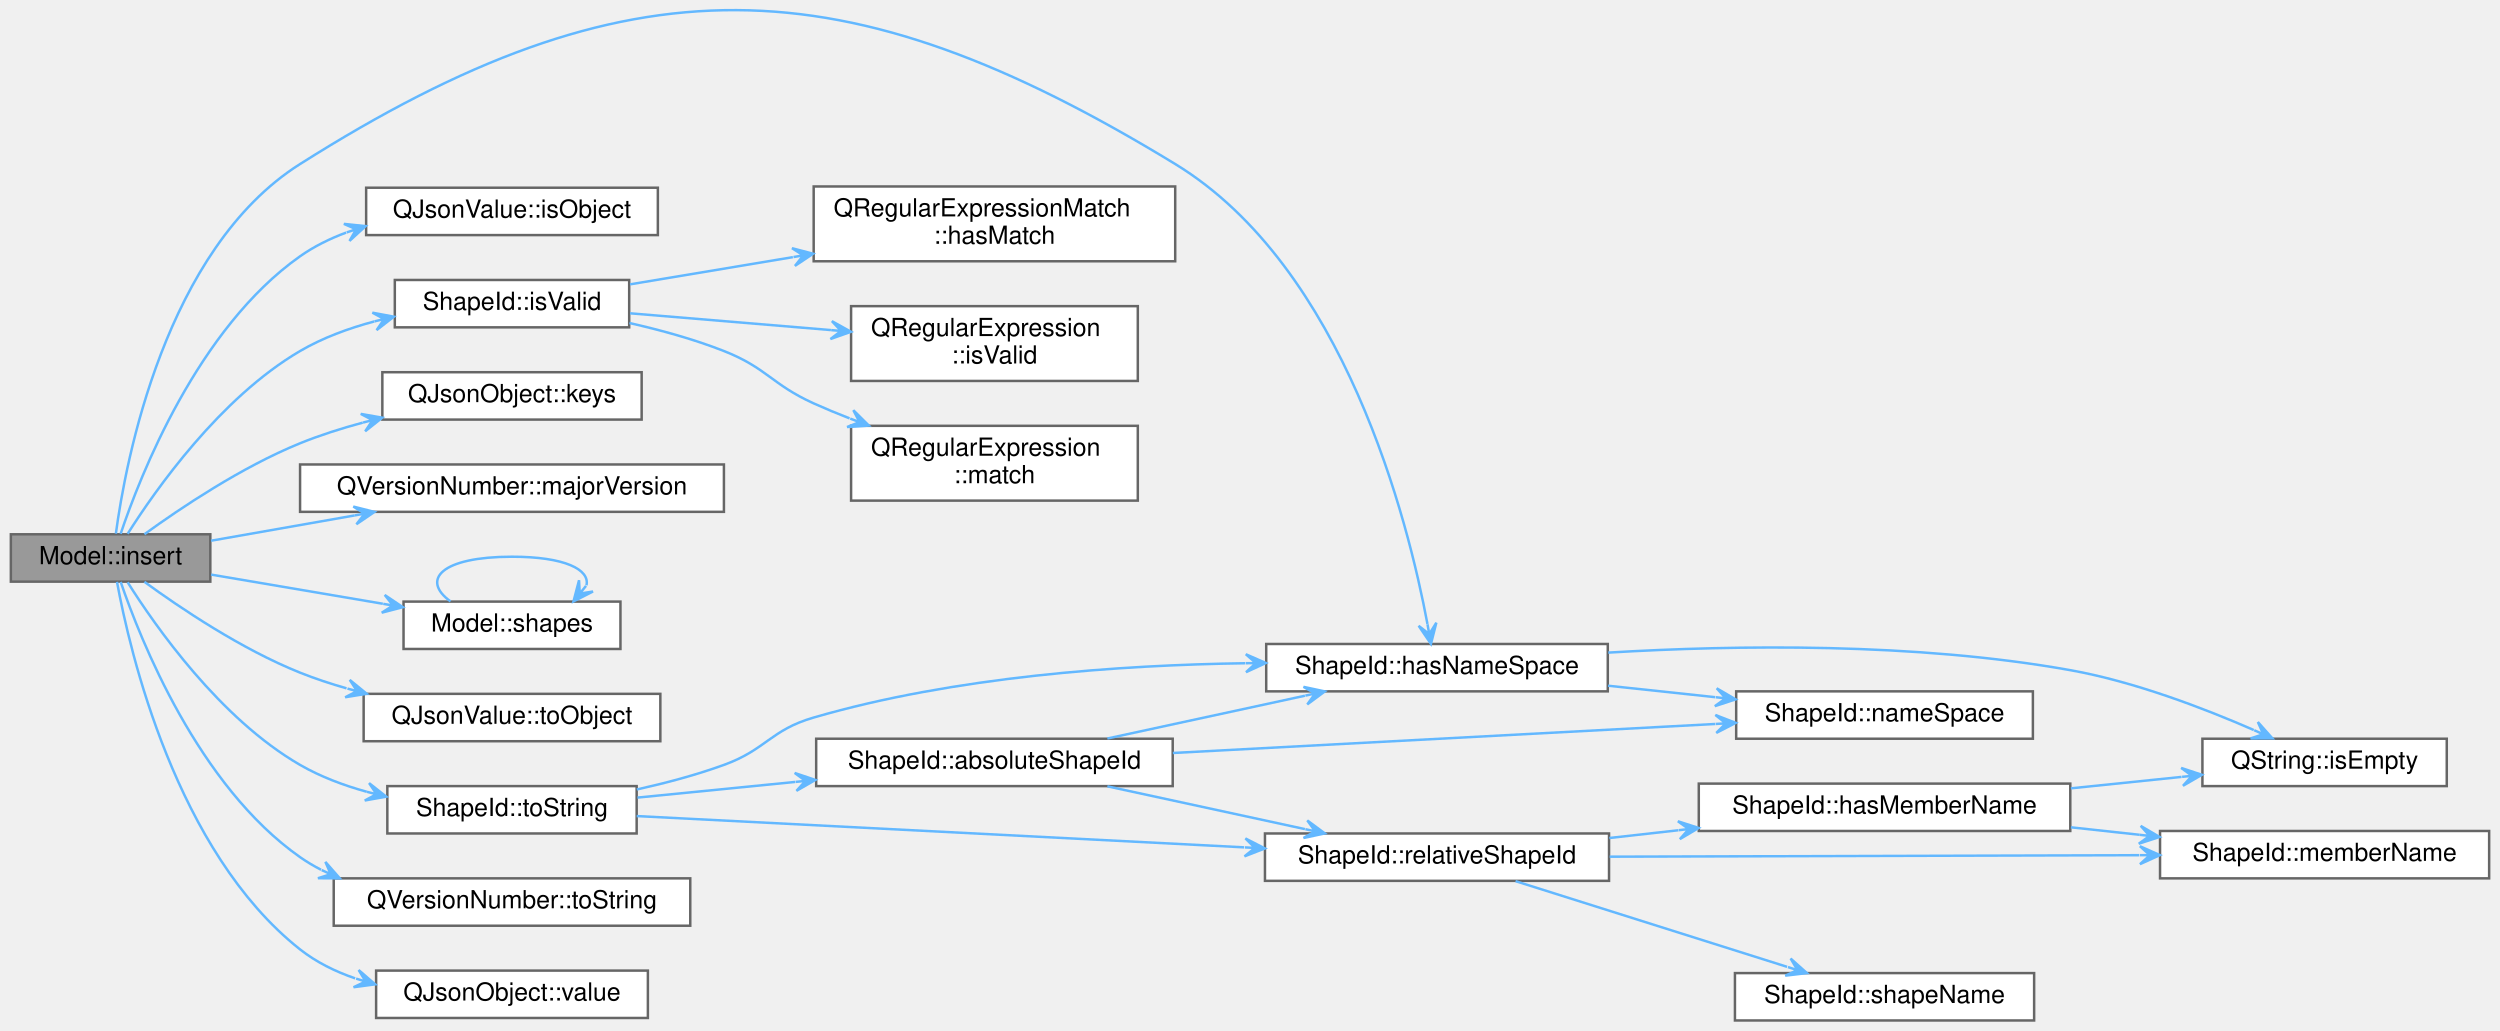
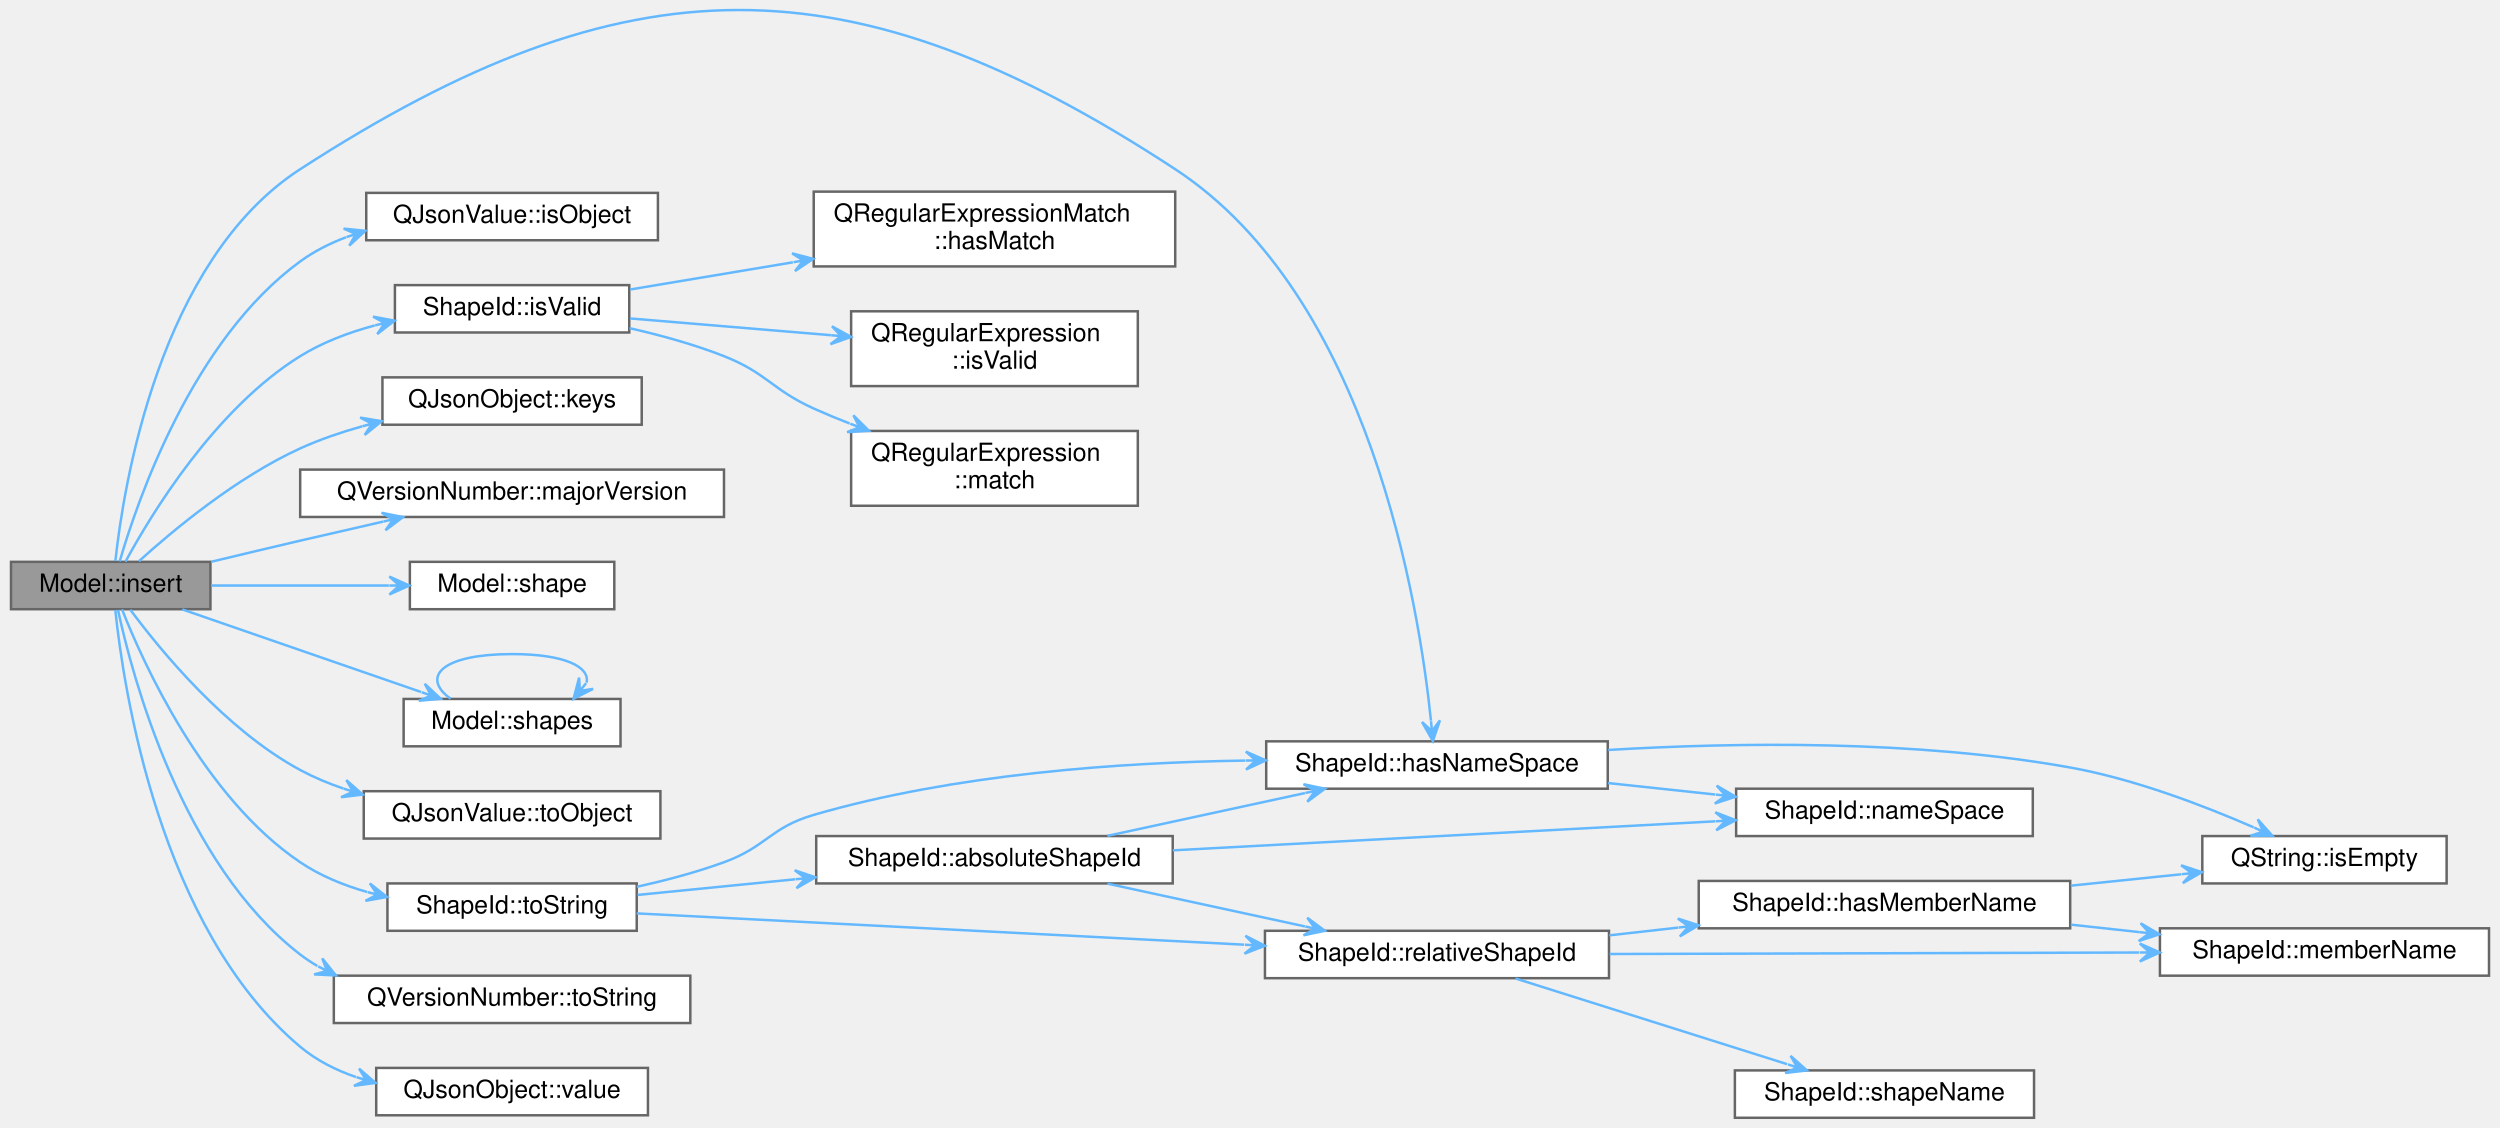
- <svg xmlns="http://www.w3.org/2000/svg" xmlns:xlink="http://www.w3.org/1999/xlink" width="1002pt" height="413pt" viewBox="0.00 0.00 1002.00 413.29">
-   <g id="graph0" class="graph" transform="scale(1 1) rotate(0) translate(4 409.29)">
+ <svg xmlns="http://www.w3.org/2000/svg" xmlns:xlink="http://www.w3.org/1999/xlink" width="1002pt" height="452pt" viewBox="0.00 0.00 1002.00 452.37">
+   <g id="graph0" class="graph" transform="scale(1 1) rotate(0) translate(4 448.37)">
    <g id="node1" class="node">
      <g id="a_node1">
        <a xlink:title="Add the logical content of the JSON AST model file given by ast into this semantic model.">
-           <polygon fill="#999999" stroke="#666666" points="80,-195 0,-195 0,-176 80,-176 80,-195" />
-           <text text-anchor="middle" x="40" y="-183" font-family="Helvetica,sans-Serif" font-size="10.00">Model::insert</text>
+           <polygon fill="#999999" stroke="#666666" points="80,-223 0,-223 0,-204 80,-204 80,-223" />
+           <text text-anchor="middle" x="40" y="-211" font-family="Helvetica,sans-Serif" font-size="10.00">Model::insert</text>
        </a>
      </g>
    </g>
    <g id="node2" class="node">
      <g id="a_node2">
        <a xlink:href="classShapeId.html#ad0bbf397b25b50a3fc9c145cea67ce11" target="_top" xlink:title="Returns true if this Shape ID has a non-empty namespace, otherwise false otherwise.">
          <polygon fill="white" stroke="#666666" points="640.5,-151 503.5,-151 503.5,-132 640.5,-132 640.5,-151" />
          <text text-anchor="middle" x="572" y="-139" font-family="Helvetica,sans-Serif" font-size="10.00">ShapeId::hasNameSpace</text>
        </a>
      </g>
    </g>
    <g id="edge1" class="edge">
-       <path fill="none" stroke="#63b8ff" d="M42.12,-195.26C46.01,-224.13 61.85,-309.26 116,-343.5 247.86,-426.87 333.82,-424.73 467,-343.5 535.08,-301.98 560.49,-200.06 568.17,-159.03" />
-       <polygon fill="#63b8ff" stroke="#63b8ff" points="569.58,-151.03 571.74,-159.54 568.89,-154.97 568.19,-158.91 568.19,-158.91 568.19,-158.91 568.89,-154.97 564.65,-158.28 569.58,-151.03 569.58,-151.03" />
+       <path fill="none" stroke="#63b8ff" d="M41.87,-223.36C45.12,-253.39 59.43,-343.89 116,-380.5 246.97,-465.25 336.53,-466.02 467,-380.5 545.06,-329.34 564.84,-205.48 569.59,-159.27" />
+       <polygon fill="#63b8ff" stroke="#63b8ff" points="570.35,-151.11 573.19,-159.41 569.98,-155.09 569.61,-159.08 569.61,-159.08 569.61,-159.08 569.98,-155.09 566.02,-158.74 570.35,-151.11 570.35,-151.11" />
    </g>
    <g id="node5" class="node">
      <g id="a_node5">
        <a target="_parent" xlink:href="https://doc.qt.io/qt-5/qjsonvalue.html#isObject" xlink:title=" ">
-           <polygon fill="white" stroke="#666666" points="259.5,-334 142.5,-334 142.5,-315 259.5,-315 259.5,-334" />
-           <text text-anchor="middle" x="201" y="-322" font-family="Helvetica,sans-Serif" font-size="10.00">QJsonValue::isObject</text>
+           <polygon fill="white" stroke="#666666" points="259.5,-371 142.5,-371 142.5,-352 259.5,-352 259.5,-371" />
+           <text text-anchor="middle" x="201" y="-359" font-family="Helvetica,sans-Serif" font-size="10.00">QJsonValue::isObject</text>
        </a>
      </g>
    </g>
    <g id="edge4" class="edge">
-       <path fill="none" stroke="#63b8ff" d="M44.04,-195.2C51.85,-218.45 74.98,-277.61 116,-306.5 121.61,-310.45 127.92,-313.56 134.49,-316.01" />
-       <polygon fill="#63b8ff" stroke="#63b8ff" points="142.3,-318.59 133.57,-319.5 138.5,-317.33 134.7,-316.08 134.7,-316.08 134.7,-316.08 138.5,-317.33 135.83,-312.66 142.3,-318.59 142.3,-318.59" />
+       <path fill="none" stroke="#63b8ff" d="M43.6,-223.18C50.7,-247.61 72.82,-312.06 116,-343.5 121.55,-347.54 127.81,-350.71 134.36,-353.19" />
+       <polygon fill="#63b8ff" stroke="#63b8ff" points="142.15,-355.79 133.42,-356.67 138.35,-354.52 134.56,-353.25 134.56,-353.25 134.56,-353.25 138.35,-354.52 135.7,-349.84 142.15,-355.79 142.15,-355.79" />
    </g>
    <g id="node6" class="node">
      <g id="a_node6">
        <a xlink:href="classShapeId.html#a380944df9a71c1108ed5bdb459673a49" target="_top" xlink:title="Returns true if this object represents a valid, non-empty Smithy Shape ID.">
-           <polygon fill="white" stroke="#666666" points="248,-297 154,-297 154,-278 248,-278 248,-297" />
-           <text text-anchor="middle" x="201" y="-285" font-family="Helvetica,sans-Serif" font-size="10.00">ShapeId::isValid</text>
+           <polygon fill="white" stroke="#666666" points="248,-334 154,-334 154,-315 248,-315 248,-334" />
+           <text text-anchor="middle" x="201" y="-322" font-family="Helvetica,sans-Serif" font-size="10.00">ShapeId::isValid</text>
        </a>
      </g>
    </g>
    <g id="edge5" class="edge">
-       <path fill="none" stroke="#63b8ff" d="M46.86,-195.21C57.99,-212.79 83.98,-249.77 116,-268.5 125.05,-273.79 135.45,-277.61 145.77,-280.37" />
-       <polygon fill="#63b8ff" stroke="#63b8ff" points="153.63,-282.27 145,-283.89 149.74,-281.33 145.85,-280.39 145.85,-280.39 145.85,-280.39 149.74,-281.33 146.7,-276.89 153.63,-282.27 153.63,-282.27" />
+       <path fill="none" stroke="#63b8ff" d="M45.93,-223.08C56.2,-242.03 81.84,-284.34 116,-305.5 125.01,-311.08 135.48,-315.03 145.9,-317.82" />
+       <polygon fill="#63b8ff" stroke="#63b8ff" points="153.84,-319.74 145.22,-321.36 149.95,-318.8 146.06,-317.86 146.06,-317.86 146.06,-317.86 149.95,-318.8 146.91,-314.36 153.84,-319.74 153.84,-319.74" />
    </g>
    <g id="node10" class="node">
      <g id="a_node10">
        <a target="_parent" xlink:href="https://doc.qt.io/qt-5/qjsonobject.html#keys" xlink:title=" ">
-           <polygon fill="white" stroke="#666666" points="253,-260 149,-260 149,-241 253,-241 253,-260" />
-           <text text-anchor="middle" x="201" y="-248" font-family="Helvetica,sans-Serif" font-size="10.00">QJsonObject::keys</text>
+           <polygon fill="white" stroke="#666666" points="253,-297 149,-297 149,-278 253,-278 253,-297" />
+           <text text-anchor="middle" x="201" y="-285" font-family="Helvetica,sans-Serif" font-size="10.00">QJsonObject::keys</text>
        </a>
      </g>
    </g>
    <g id="edge9" class="edge">
-       <path fill="none" stroke="#63b8ff" d="M53.58,-195.02C67.95,-205.44 92.51,-221.95 116,-231.5 123.95,-234.73 132.56,-237.47 141.14,-239.78" />
-       <polygon fill="#63b8ff" stroke="#63b8ff" points="148.98,-241.77 140.34,-243.29 145.11,-240.79 141.23,-239.8 141.23,-239.8 141.23,-239.8 145.11,-240.79 142.12,-236.31 148.98,-241.77 148.98,-241.77" />
+       <path fill="none" stroke="#63b8ff" d="M51.29,-223.23C64.97,-235.63 90.43,-256.85 116,-268.5 123.81,-272.06 132.35,-274.98 140.89,-277.37" />
+       <polygon fill="#63b8ff" stroke="#63b8ff" points="148.71,-279.41 140.06,-280.87 144.84,-278.4 140.97,-277.39 140.97,-277.39 140.97,-277.39 144.84,-278.4 141.88,-273.9 148.71,-279.41 148.71,-279.41" />
    </g>
    <g id="node11" class="node">
      <g id="a_node11">
        <a target="_parent" xlink:href="https://doc.qt.io/qt-5/qversionnumber.html#majorVersion" xlink:title=" ">
-           <polygon fill="white" stroke="#666666" points="286,-223 116,-223 116,-204 286,-204 286,-223" />
-           <text text-anchor="middle" x="201" y="-211" font-family="Helvetica,sans-Serif" font-size="10.00">QVersionNumber::majorVersion</text>
+           <polygon fill="white" stroke="#666666" points="286,-260 116,-260 116,-241 286,-241 286,-260" />
+           <text text-anchor="middle" x="201" y="-248" font-family="Helvetica,sans-Serif" font-size="10.00">QVersionNumber::majorVersion</text>
        </a>
      </g>
    </g>
    <g id="edge10" class="edge">
-       <path fill="none" stroke="#63b8ff" d="M80.3,-192.42C97.68,-195.48 118.54,-199.15 137.93,-202.57" />
-       <polygon fill="#63b8ff" stroke="#63b8ff" points="145.86,-203.97 137.35,-206.12 141.92,-203.27 137.98,-202.58 137.98,-202.58 137.98,-202.58 141.92,-203.27 138.6,-199.03 145.86,-203.97 145.86,-203.97" />
+       <path fill="none" stroke="#63b8ff" d="M80.29,-223.03C91.79,-225.79 104.39,-228.79 116,-231.5 126.78,-234.01 138.35,-236.66 149.35,-239.16" />
+       <polygon fill="#63b8ff" stroke="#63b8ff" points="157.24,-240.94 148.64,-242.69 153.34,-240.06 149.44,-239.18 149.44,-239.18 149.44,-239.18 153.34,-240.06 150.23,-235.67 157.24,-240.94 157.24,-240.94" />
    </g>
    <g id="node12" class="node">
      <g id="a_node12">
+         <a xlink:href="classModel.html#a230e00c458f652c3fa9b447bdd672bdc" target="_top" xlink:title=" ">
+           <polygon fill="white" stroke="#666666" points="242,-223 160,-223 160,-204 242,-204 242,-223" />
+           <text text-anchor="middle" x="201" y="-211" font-family="Helvetica,sans-Serif" font-size="10.00">Model::shape</text>
+         </a>
+       </g>
+     </g>
+     <g id="edge11" class="edge">
+       <path fill="none" stroke="#63b8ff" d="M80.3,-213.5C101.84,-213.5 128.73,-213.5 151.56,-213.5" />
+       <polygon fill="#63b8ff" stroke="#63b8ff" points="159.77,-213.5 151.77,-217.1 155.77,-213.5 151.77,-213.5 151.77,-213.5 151.77,-213.5 155.77,-213.5 151.77,-209.9 159.77,-213.5 159.77,-213.5" />
+     </g>
+     <g id="node13" class="node">
+       <g id="a_node13">
        <a xlink:href="classModel.html#a006b5ee757212e9de1f564ebcdfab91d" target="_top" xlink:title=" ">
          <polygon fill="white" stroke="#666666" points="244.5,-168 157.5,-168 157.5,-149 244.5,-149 244.5,-168" />
          <text text-anchor="middle" x="201" y="-156" font-family="Helvetica,sans-Serif" font-size="10.00">Model::shapes</text>
        </a>
      </g>
    </g>
-     <g id="edge11" class="edge">
-       <path fill="none" stroke="#63b8ff" d="M80.3,-178.83C101.11,-175.29 126.89,-170.91 149.2,-167.13" />
-       <polygon fill="#63b8ff" stroke="#63b8ff" points="157.24,-165.76 149.96,-170.65 153.3,-166.43 149.36,-167.1 149.36,-167.1 149.36,-167.1 153.3,-166.43 148.75,-163.55 157.24,-165.76 157.24,-165.76" />
-     </g>
-     <g id="node13" class="node">
-       <g id="a_node13">
+     <g id="edge12" class="edge">
+       <path fill="none" stroke="#63b8ff" d="M68.7,-203.92C95.29,-194.72 135.58,-180.78 164.52,-170.77" />
+       <polygon fill="#63b8ff" stroke="#63b8ff" points="172.36,-168.06 165.97,-174.08 168.58,-169.37 164.79,-170.68 164.79,-170.68 164.79,-170.68 168.58,-169.37 163.62,-167.28 172.36,-168.06 172.36,-168.06" />
+     </g>
+     <g id="node14" class="node">
+       <g id="a_node14">
        <a target="_parent" xlink:href="https://doc.qt.io/qt-5/qjsonvalue.html#toObject-1" xlink:title=" ">
          <polygon fill="white" stroke="#666666" points="260.5,-131 141.5,-131 141.5,-112 260.5,-112 260.5,-131" />
          <text text-anchor="middle" x="201" y="-119" font-family="Helvetica,sans-Serif" font-size="10.00">QJsonValue::toObject</text>
        </a>
      </g>
    </g>
-     <g id="edge13" class="edge">
-       <path fill="none" stroke="#63b8ff" d="M53.56,-175.93C67.91,-165.47 92.46,-148.92 116,-139.5 121.94,-137.12 128.25,-135.04 134.63,-133.21" />
-       <polygon fill="#63b8ff" stroke="#63b8ff" points="142.74,-131.04 135.94,-136.59 138.87,-132.07 135.01,-133.11 135.01,-133.11 135.01,-133.11 138.87,-132.07 134.08,-129.63 142.74,-131.04 142.74,-131.04" />
-     </g>
-     <g id="node14" class="node">
-       <g id="a_node14">
+     <g id="edge14" class="edge">
+       <path fill="none" stroke="#63b8ff" d="M47.85,-203.81C59.75,-187.74 85.9,-155.75 116,-139.5 121.44,-136.56 127.33,-134.1 133.37,-132.05" />
+       <polygon fill="#63b8ff" stroke="#63b8ff" points="141.09,-129.65 134.51,-135.46 137.27,-130.84 133.45,-132.02 133.45,-132.02 133.45,-132.02 137.27,-130.84 132.38,-128.58 141.09,-129.65 141.09,-129.65" />
+     </g>
+     <g id="node15" class="node">
+       <g id="a_node15">
        <a xlink:href="classShapeId.html#a564f14952b394af6b38f748417a7e48a" target="_top" xlink:title="Returns this object as an absolute Smithy Shape ID if this object has a namespace,...">
          <polygon fill="white" stroke="#666666" points="251,-94 151,-94 151,-75 251,-75 251,-94" />
          <text text-anchor="middle" x="201" y="-82" font-family="Helvetica,sans-Serif" font-size="10.00">ShapeId::toString</text>
        </a>
      </g>
    </g>
-     <g id="edge14" class="edge">
-       <path fill="none" stroke="#63b8ff" d="M46.84,-175.75C57.94,-158.12 83.87,-121.05 116,-102.5 124.17,-97.78 133.44,-94.3 142.76,-91.72" />
-       <polygon fill="#63b8ff" stroke="#63b8ff" points="150.57,-89.77 143.69,-95.2 146.69,-90.74 142.81,-91.71 142.81,-91.71 142.81,-91.71 146.69,-90.74 141.94,-88.22 150.57,-89.77 150.57,-89.77" />
-     </g>
-     <g id="node20" class="node">
-       <g id="a_node20">
+     <g id="edge15" class="edge">
+       <path fill="none" stroke="#63b8ff" d="M44.53,-203.95C53.12,-182.17 77.26,-128.66 116,-102.5 124.02,-97.09 133.36,-93.26 142.85,-90.57" />
+       <polygon fill="#63b8ff" stroke="#63b8ff" points="150.82,-88.56 143.94,-94.01 146.94,-89.54 143.06,-90.51 143.06,-90.51 143.06,-90.51 146.94,-89.54 142.18,-87.02 150.82,-88.56 150.82,-88.56" />
+     </g>
+     <g id="node21" class="node">
+       <g id="a_node21">
        <a target="_parent" xlink:href="https://doc.qt.io/qt-5/qversionnumber.html#toString" xlink:title=" ">
          <polygon fill="white" stroke="#666666" points="272.5,-57 129.5,-57 129.5,-38 272.5,-38 272.5,-57" />
          <text text-anchor="middle" x="201" y="-45" font-family="Helvetica,sans-Serif" font-size="10.00">QVersionNumber::toString</text>
        </a>
      </g>
    </g>
-     <g id="edge26" class="edge">
-       <path fill="none" stroke="#63b8ff" d="M44.06,-175.88C51.93,-152.81 75.17,-94.14 116,-65.5 118.67,-63.63 121.5,-61.94 124.44,-60.43" />
-       <polygon fill="#63b8ff" stroke="#63b8ff" points="131.94,-57 126.16,-63.6 128.3,-58.66 124.66,-60.32 124.66,-60.32 124.66,-60.32 128.3,-58.66 123.17,-57.05 131.94,-57 131.94,-57" />
-     </g>
-     <g id="node21" class="node">
-       <g id="a_node21">
+     <g id="edge27" class="edge">
+       <path fill="none" stroke="#63b8ff" d="M42.92,-203.7C48.69,-176.92 68.54,-102.07 116,-65.5 118.19,-63.82 120.49,-62.28 122.9,-60.88" />
+       <polygon fill="#63b8ff" stroke="#63b8ff" points="130.35,-57.09 124.86,-63.92 126.79,-58.9 123.23,-60.72 123.23,-60.72 123.23,-60.72 126.79,-58.9 121.59,-57.51 130.35,-57.09 130.35,-57.09" />
+     </g>
+     <g id="node22" class="node">
+       <g id="a_node22">
        <a target="_parent" xlink:href="https://doc.qt.io/qt-5/qjsonobject.html#value" xlink:title=" ">
          <polygon fill="white" stroke="#666666" points="255.5,-20 146.5,-20 146.5,-1 255.5,-1 255.5,-20" />
          <text text-anchor="middle" x="201" y="-8" font-family="Helvetica,sans-Serif" font-size="10.00">QJsonObject::value</text>
        </a>
      </g>
    </g>
-     <g id="edge27" class="edge">
-       <path fill="none" stroke="#63b8ff" d="M42.57,-175.92C47.64,-148.27 66.2,-67.8 116,-28.5 122.5,-23.37 130.13,-19.62 138.09,-16.89" />
-       <polygon fill="#63b8ff" stroke="#63b8ff" points="146.14,-14.49 139.5,-20.23 142.3,-15.63 138.47,-16.78 138.47,-16.78 138.47,-16.78 142.3,-15.63 137.44,-13.33 146.14,-14.49 146.14,-14.49" />
+     <g id="edge28" class="edge">
+       <path fill="none" stroke="#63b8ff" d="M41.85,-203.61C45.09,-172.52 59.46,-75.96 116,-28.5 122.49,-23.05 130.24,-19.13 138.37,-16.34" />
+       <polygon fill="#63b8ff" stroke="#63b8ff" points="146.25,-13.98 139.62,-19.72 142.42,-15.13 138.59,-16.27 138.59,-16.27 138.59,-16.27 142.42,-15.13 137.56,-12.82 146.25,-13.98 146.25,-13.98" />
    </g>
    <g id="node3" class="node">
      <g id="a_node3">
        <a target="_parent" xlink:href="https://doc.qt.io/qt-5/qstring.html#isEmpty" xlink:title=" ">
          <polygon fill="white" stroke="#666666" points="977,-113 879,-113 879,-94 977,-94 977,-113" />
          <text text-anchor="middle" x="928" y="-101" font-family="Helvetica,sans-Serif" font-size="10.00">QString::isEmpty</text>
        </a>
      </g>
    </g>
    <g id="edge2" class="edge">
      <path fill="none" stroke="#63b8ff" d="M640.69,-147.54C691.98,-150.6 763.96,-151.63 826,-140.5 851.8,-135.87 879.67,-125.19 899.59,-116.49" />
      <polygon fill="#63b8ff" stroke="#63b8ff" points="907.07,-113.15 901.24,-119.7 903.42,-114.78 899.77,-116.41 899.77,-116.41 899.77,-116.41 903.42,-114.78 898.3,-113.13 907.07,-113.15 907.07,-113.15" />
    </g>
    <g id="node4" class="node">
      <g id="a_node4">
        <a xlink:href="classShapeId.html#a0d88184bccd8dc5b22b67800aeccf092" target="_top" xlink:title="Returns the Shape ID's namespace, if it has one, otherwise a null string.">
          <polygon fill="white" stroke="#666666" points="811,-132 692,-132 692,-113 811,-113 811,-132" />
          <text text-anchor="middle" x="751.5" y="-120" font-family="Helvetica,sans-Serif" font-size="10.00">ShapeId::nameSpace</text>
        </a>
      </g>
    </g>
    <g id="edge3" class="edge">
      <path fill="none" stroke="#63b8ff" d="M640.61,-134.26C654.7,-132.75 669.54,-131.17 683.6,-129.66" />
      <polygon fill="#63b8ff" stroke="#63b8ff" points="691.78,-128.79 684.2,-133.22 687.8,-129.21 683.82,-129.64 683.82,-129.64 683.82,-129.64 687.8,-129.21 683.44,-126.06 691.78,-128.79 691.78,-128.79" />
    </g>
    <g id="node7" class="node">
      <g id="a_node7">
        <a target="_parent" xlink:href="https://doc.qt.io/qt-5/qregularexpressionmatch.html#hasMatch" xlink:title=" ">
-           <polygon fill="white" stroke="#666666" points="467,-334.5 322,-334.5 322,-304.5 467,-304.5 467,-334.5" />
-           <text text-anchor="start" x="330" y="-322.5" font-family="Helvetica,sans-Serif" font-size="10.00">QRegularExpressionMatch</text>
-           <text text-anchor="middle" x="394.5" y="-311.5" font-family="Helvetica,sans-Serif" font-size="10.00">::hasMatch</text>
+           <polygon fill="white" stroke="#666666" points="467,-371.5 322,-371.5 322,-341.5 467,-341.5 467,-371.5" />
+           <text text-anchor="start" x="330" y="-359.5" font-family="Helvetica,sans-Serif" font-size="10.00">QRegularExpressionMatch</text>
+           <text text-anchor="middle" x="394.5" y="-348.5" font-family="Helvetica,sans-Serif" font-size="10.00">::hasMatch</text>
        </a>
      </g>
    </g>
    <g id="edge6" class="edge">
-       <path fill="none" stroke="#63b8ff" d="M248.36,-295.25C267.98,-298.52 291.4,-302.44 313.65,-306.16" />
-       <polygon fill="#63b8ff" stroke="#63b8ff" points="321.79,-307.52 313.3,-309.75 317.84,-306.86 313.9,-306.2 313.9,-306.2 313.9,-306.2 317.84,-306.86 314.49,-302.65 321.79,-307.52 321.79,-307.52" />
+       <path fill="none" stroke="#63b8ff" d="M248.36,-332.25C267.98,-335.52 291.4,-339.44 313.65,-343.16" />
+       <polygon fill="#63b8ff" stroke="#63b8ff" points="321.79,-344.52 313.3,-346.75 317.84,-343.86 313.9,-343.2 313.9,-343.2 313.9,-343.2 317.84,-343.86 314.49,-339.65 321.79,-344.52 321.79,-344.52" />
    </g>
    <g id="node8" class="node">
      <g id="a_node8">
        <a target="_parent" xlink:href="https://doc.qt.io/qt-5/qregularexpression.html#isValid" xlink:title=" ">
-           <polygon fill="white" stroke="#666666" points="452,-286.5 337,-286.5 337,-256.5 452,-256.5 452,-286.5" />
-           <text text-anchor="start" x="345" y="-274.5" font-family="Helvetica,sans-Serif" font-size="10.00">QRegularExpression</text>
-           <text text-anchor="middle" x="394.5" y="-263.5" font-family="Helvetica,sans-Serif" font-size="10.00">::isValid</text>
+           <polygon fill="white" stroke="#666666" points="452,-323.5 337,-323.5 337,-293.5 452,-293.5 452,-323.5" />
+           <text text-anchor="start" x="345" y="-311.5" font-family="Helvetica,sans-Serif" font-size="10.00">QRegularExpression</text>
+           <text text-anchor="middle" x="394.5" y="-300.5" font-family="Helvetica,sans-Serif" font-size="10.00">::isValid</text>
        </a>
      </g>
    </g>
    <g id="edge7" class="edge">
-       <path fill="none" stroke="#63b8ff" d="M248.36,-283.63C272.53,-281.61 302.49,-279.1 328.91,-276.9" />
-       <polygon fill="#63b8ff" stroke="#63b8ff" points="336.98,-276.22 329.31,-280.48 332.99,-276.56 329.01,-276.89 329.01,-276.89 329.01,-276.89 332.99,-276.56 328.71,-273.3 336.98,-276.22 336.98,-276.22" />
+       <path fill="none" stroke="#63b8ff" d="M248.36,-320.63C272.53,-318.61 302.49,-316.1 328.91,-313.9" />
+       <polygon fill="#63b8ff" stroke="#63b8ff" points="336.98,-313.22 329.31,-317.48 332.99,-313.56 329.01,-313.89 329.01,-313.89 329.01,-313.89 332.99,-313.56 328.71,-310.3 336.98,-313.22 336.98,-313.22" />
    </g>
    <g id="node9" class="node">
      <g id="a_node9">
        <a target="_parent" xlink:href="https://doc.qt.io/qt-5/qregularexpression.html#match" xlink:title=" ">
-           <polygon fill="white" stroke="#666666" points="452,-238.5 337,-238.5 337,-208.5 452,-208.5 452,-238.5" />
-           <text text-anchor="start" x="345" y="-226.5" font-family="Helvetica,sans-Serif" font-size="10.00">QRegularExpression</text>
-           <text text-anchor="middle" x="394.5" y="-215.5" font-family="Helvetica,sans-Serif" font-size="10.00">::match</text>
+           <polygon fill="white" stroke="#666666" points="452,-275.5 337,-275.5 337,-245.5 452,-245.5 452,-275.5" />
+           <text text-anchor="start" x="345" y="-263.5" font-family="Helvetica,sans-Serif" font-size="10.00">QRegularExpression</text>
+           <text text-anchor="middle" x="394.5" y="-252.5" font-family="Helvetica,sans-Serif" font-size="10.00">::match</text>
        </a>
      </g>
    </g>
    <g id="edge8" class="edge">
-       <path fill="none" stroke="#63b8ff" d="M248.1,-279.73C260.63,-276.9 274.04,-273.21 286,-268.5 303.23,-261.71 305.13,-255.15 322,-247.5 326.62,-245.41 331.47,-243.4 336.39,-241.49" />
-       <polygon fill="#63b8ff" stroke="#63b8ff" points="344.14,-238.59 337.91,-244.77 340.39,-239.99 336.65,-241.4 336.65,-241.4 336.65,-241.4 340.39,-239.99 335.39,-238.02 344.14,-238.59 344.14,-238.59" />
-     </g>
-     <g id="edge12" class="edge">
+       <path fill="none" stroke="#63b8ff" d="M248.1,-316.73C260.63,-313.9 274.04,-310.21 286,-305.5 303.23,-298.71 305.13,-292.15 322,-284.5 326.62,-282.41 331.47,-280.4 336.39,-278.49" />
+       <polygon fill="#63b8ff" stroke="#63b8ff" points="344.14,-275.59 337.91,-281.77 340.39,-276.99 336.65,-278.4 336.65,-278.4 336.65,-278.4 340.39,-276.99 335.39,-275.02 344.14,-275.59 344.14,-275.59" />
+     </g>
+     <g id="edge13" class="edge">
      <path fill="none" stroke="#63b8ff" d="M176.34,-168.08C164.34,-176.73 172.56,-186 201,-186 222.33,-186 232.28,-180.79 230.87,-174.53" />
      <polygon fill="#63b8ff" stroke="#63b8ff" points="225.66,-168.08 233.49,-172.05 228.17,-171.2 230.69,-174.31 230.69,-174.31 230.69,-174.31 228.17,-171.2 227.89,-176.57 225.66,-168.08 225.66,-168.08" />
    </g>
-     <g id="edge24" class="edge">
+     <g id="edge25" class="edge">
      <path fill="none" stroke="#63b8ff" d="M251.06,-92.65C262.69,-95.22 274.93,-98.48 286,-102.5 303,-108.68 304.63,-116.45 322,-121.5 378.51,-137.93 445.07,-142.56 495.15,-143.28" />
      <polygon fill="#63b8ff" stroke="#63b8ff" points="503.36,-143.37 495.32,-146.89 499.36,-143.33 495.36,-143.29 495.36,-143.29 495.36,-143.29 499.36,-143.33 495.4,-139.69 503.36,-143.37 503.36,-143.37" />
    </g>
-     <g id="node15" class="node">
-       <g id="a_node15">
+     <g id="node16" class="node">
+       <g id="a_node16">
        <a xlink:href="classShapeId.html#a42ae1231e4d242958ab12e61504e33ca" target="_top" xlink:title="Returns this object as an absolute Smithy Shape ID if this object has a namespace,...">
          <polygon fill="white" stroke="#666666" points="466,-113 323,-113 323,-94 466,-94 466,-113" />
          <text text-anchor="middle" x="394.5" y="-101" font-family="Helvetica,sans-Serif" font-size="10.00">ShapeId::absoluteShapeId</text>
        </a>
      </g>
    </g>
-     <g id="edge15" class="edge">
+     <g id="edge16" class="edge">
      <path fill="none" stroke="#63b8ff" d="M251.32,-89.39C270.58,-91.3 293.14,-93.54 314.55,-95.67" />
      <polygon fill="#63b8ff" stroke="#63b8ff" points="322.69,-96.47 314.38,-99.27 318.71,-96.08 314.73,-95.68 314.73,-95.68 314.73,-95.68 318.71,-96.08 315.09,-92.1 322.69,-96.47 322.69,-96.47" />
    </g>
-     <g id="node16" class="node">
-       <g id="a_node16">
+     <g id="node17" class="node">
+       <g id="a_node17">
        <a xlink:href="classShapeId.html#aad508460b545930c3aeb82021e79de5a" target="_top" xlink:title="Returns this object as a relative Smithy Shape ID, that one without a leading namespace.">
          <polygon fill="white" stroke="#666666" points="641,-75 503,-75 503,-56 641,-56 641,-75" />
          <text text-anchor="middle" x="572" y="-63" font-family="Helvetica,sans-Serif" font-size="10.00">ShapeId::relativeShapeId</text>
        </a>
      </g>
    </g>
-     <g id="edge25" class="edge">
+     <g id="edge26" class="edge">
      <path fill="none" stroke="#63b8ff" d="M251,-81.98C313.29,-78.77 421.52,-73.2 494.67,-69.43" />
      <polygon fill="#63b8ff" stroke="#63b8ff" points="502.97,-69 495.16,-73.01 498.97,-69.21 494.98,-69.41 494.98,-69.41 494.98,-69.41 498.97,-69.21 494.79,-65.82 502.97,-69 502.97,-69" />
    </g>
-     <g id="edge16" class="edge">
+     <g id="edge17" class="edge">
      <path fill="none" stroke="#63b8ff" d="M439.79,-113.09C463.88,-118.31 493.83,-124.79 519.03,-130.25" />
      <polygon fill="#63b8ff" stroke="#63b8ff" points="527.03,-131.98 518.45,-133.81 523.12,-131.13 519.21,-130.29 519.21,-130.29 519.21,-130.29 523.12,-131.13 519.98,-126.77 527.03,-131.98 527.03,-131.98" />
    </g>
-     <g id="edge17" class="edge">
+     <g id="edge18" class="edge">
      <path fill="none" stroke="#63b8ff" d="M466.06,-107.28C529.34,-110.66 621.53,-115.6 683.65,-118.92" />
      <polygon fill="#63b8ff" stroke="#63b8ff" points="691.83,-119.36 683.65,-122.53 687.83,-119.15 683.84,-118.93 683.84,-118.93 683.84,-118.93 687.83,-119.15 684.03,-115.34 691.83,-119.36 691.83,-119.36" />
    </g>
-     <g id="edge18" class="edge">
+     <g id="edge19" class="edge">
      <path fill="none" stroke="#63b8ff" d="M439.79,-93.91C463.88,-88.69 493.83,-82.21 519.03,-76.75" />
      <polygon fill="#63b8ff" stroke="#63b8ff" points="527.03,-75.02 519.98,-80.23 523.12,-75.87 519.21,-76.71 519.21,-76.71 519.21,-76.71 523.12,-75.87 518.45,-73.19 527.03,-75.02 527.03,-75.02" />
    </g>
-     <g id="node17" class="node">
-       <g id="a_node17">
+     <g id="node18" class="node">
+       <g id="a_node18">
        <a xlink:href="classShapeId.html#a6f1fc0aab99d0108fc3f1eeb5a4d2687" target="_top" xlink:title="Returns true if this Shape ID has a non-empty member name, otherwise false otherwise.">
          <polygon fill="white" stroke="#666666" points="826,-95 677,-95 677,-76 826,-76 826,-95" />
          <text text-anchor="middle" x="751.5" y="-83" font-family="Helvetica,sans-Serif" font-size="10.00">ShapeId::hasMemberName</text>
        </a>
      </g>
    </g>
-     <g id="edge19" class="edge">
+     <g id="edge20" class="edge">
      <path fill="none" stroke="#63b8ff" d="M641.12,-73.18C650.19,-74.2 659.57,-75.25 668.85,-76.3" />
      <polygon fill="#63b8ff" stroke="#63b8ff" points="676.96,-77.21 668.61,-79.9 672.98,-76.77 669.01,-76.32 669.01,-76.32 669.01,-76.32 672.98,-76.77 669.41,-72.74 676.96,-77.21 676.96,-77.21" />
    </g>
-     <g id="node18" class="node">
-       <g id="a_node18">
+     <g id="node19" class="node">
+       <g id="a_node19">
        <a xlink:href="classShapeId.html#a9b1580e3aa193c99d000aa084def3a70" target="_top" xlink:title="Returns the Shape ID's member name, if it has one, otherwise a null string.">
          <polygon fill="white" stroke="#666666" points="994,-76 862,-76 862,-57 994,-57 994,-76" />
          <text text-anchor="middle" x="928" y="-64" font-family="Helvetica,sans-Serif" font-size="10.00">ShapeId::memberName</text>
        </a>
      </g>
    </g>
-     <g id="edge22" class="edge">
+     <g id="edge23" class="edge">
      <path fill="none" stroke="#63b8ff" d="M641.25,-65.69C702.21,-65.86 791.25,-66.12 853.7,-66.29" />
      <polygon fill="#63b8ff" stroke="#63b8ff" points="861.94,-66.32 853.93,-69.89 857.94,-66.3 853.94,-66.29 853.94,-66.29 853.94,-66.29 857.94,-66.3 853.95,-62.69 861.94,-66.32 861.94,-66.32" />
    </g>
-     <g id="node19" class="node">
-       <g id="a_node19">
+     <g id="node20" class="node">
+       <g id="a_node20">
        <a xlink:href="classShapeId.html#a8aad9a1383c03aee2f33b1568e89f688" target="_top" xlink:title="Returns the Shape ID's shape name, if it has one, otherwise a null string.">
          <polygon fill="white" stroke="#666666" points="811.5,-19 691.5,-19 691.5,0 811.5,0 811.5,-19" />
          <text text-anchor="middle" x="751.5" y="-7" font-family="Helvetica,sans-Serif" font-size="10.00">ShapeId::shapeName</text>
        </a>
      </g>
    </g>
-     <g id="edge23" class="edge">
+     <g id="edge24" class="edge">
      <path fill="none" stroke="#63b8ff" d="M603.51,-55.87C633.67,-46.36 679.88,-31.78 712.42,-21.51" />
      <polygon fill="#63b8ff" stroke="#63b8ff" points="720.38,-19 713.84,-24.84 716.57,-20.2 712.76,-21.41 712.76,-21.41 712.76,-21.41 716.57,-20.2 711.67,-17.97 720.38,-19 720.38,-19" />
    </g>
-     <g id="edge20" class="edge">
+     <g id="edge21" class="edge">
      <path fill="none" stroke="#63b8ff" d="M826.25,-93.11C841.1,-94.64 856.49,-96.23 870.63,-97.69" />
      <polygon fill="#63b8ff" stroke="#63b8ff" points="878.8,-98.53 870.48,-101.29 874.82,-98.12 870.84,-97.71 870.84,-97.71 870.84,-97.71 874.82,-98.12 871.21,-94.13 878.8,-98.53 878.8,-98.53" />
    </g>
-     <g id="edge21" class="edge">
+     <g id="edge22" class="edge">
      <path fill="none" stroke="#63b8ff" d="M826.25,-77.47C835.39,-76.47 844.73,-75.46 853.85,-74.46" />
      <polygon fill="#63b8ff" stroke="#63b8ff" points="861.81,-73.6 854.25,-78.04 857.83,-74.03 853.86,-74.46 853.86,-74.46 853.86,-74.46 857.83,-74.03 853.47,-70.89 861.81,-73.6 861.81,-73.6" />
    </g>
  </g>
</svg>
